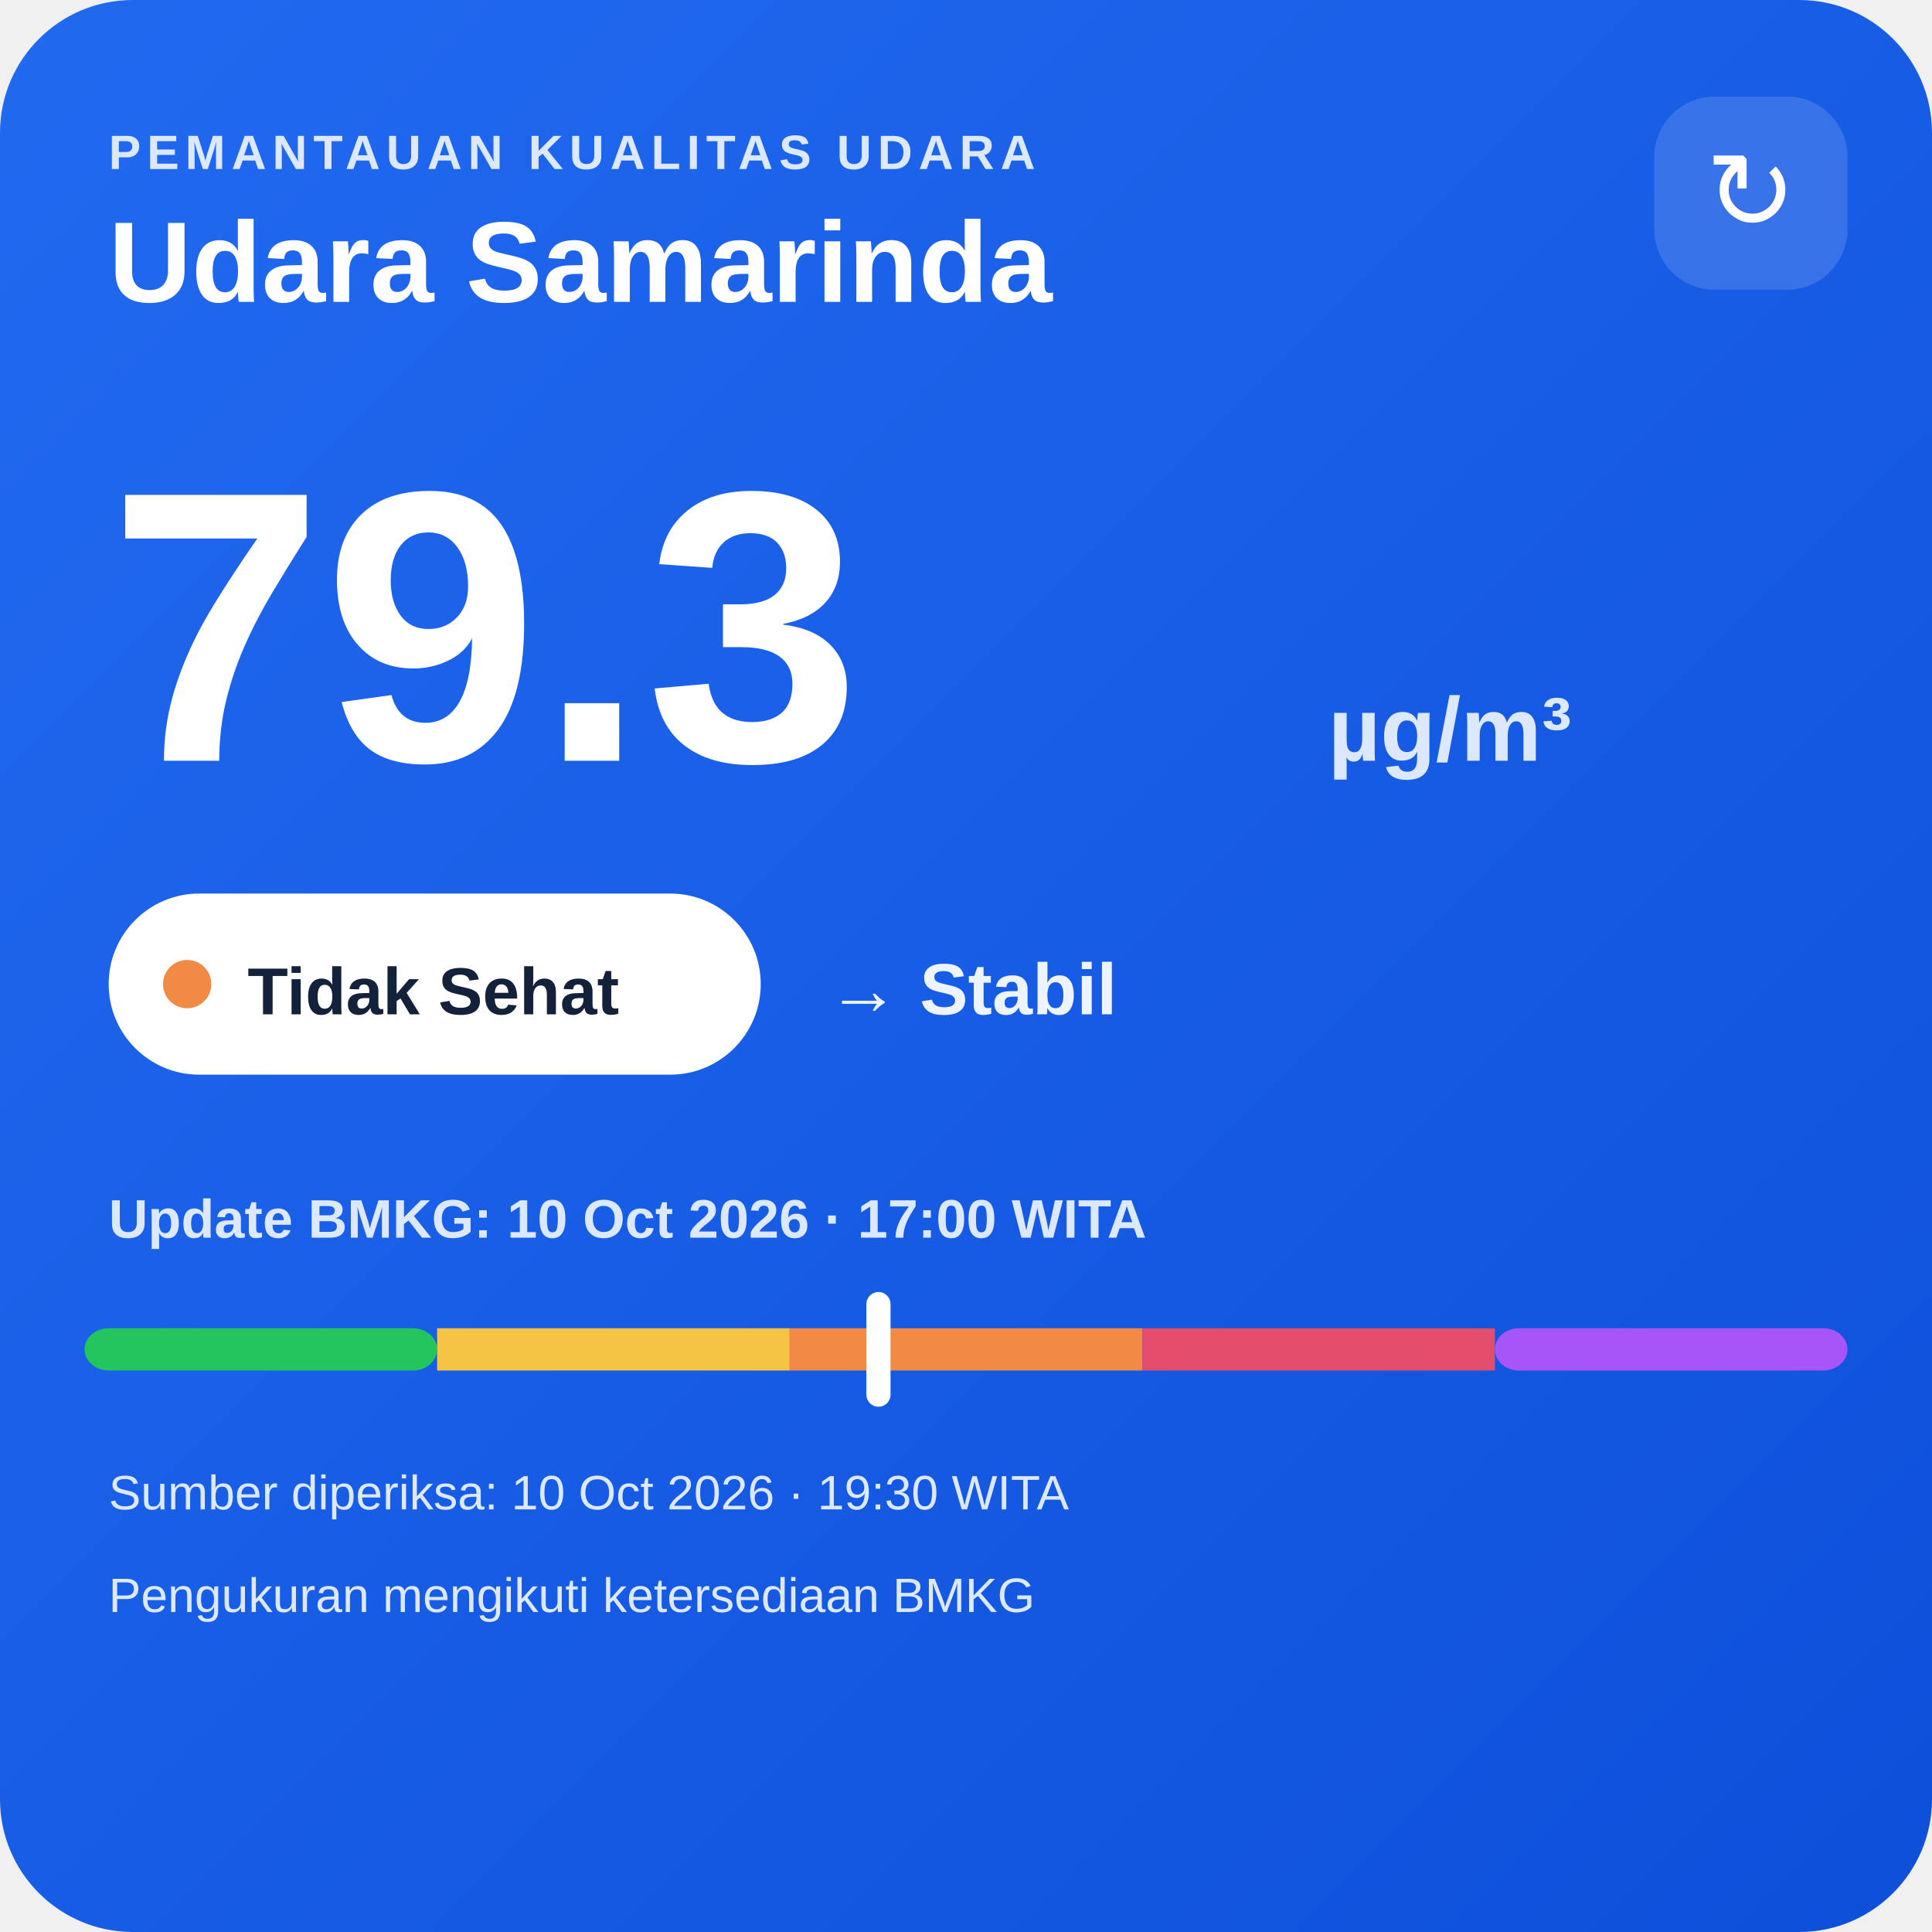
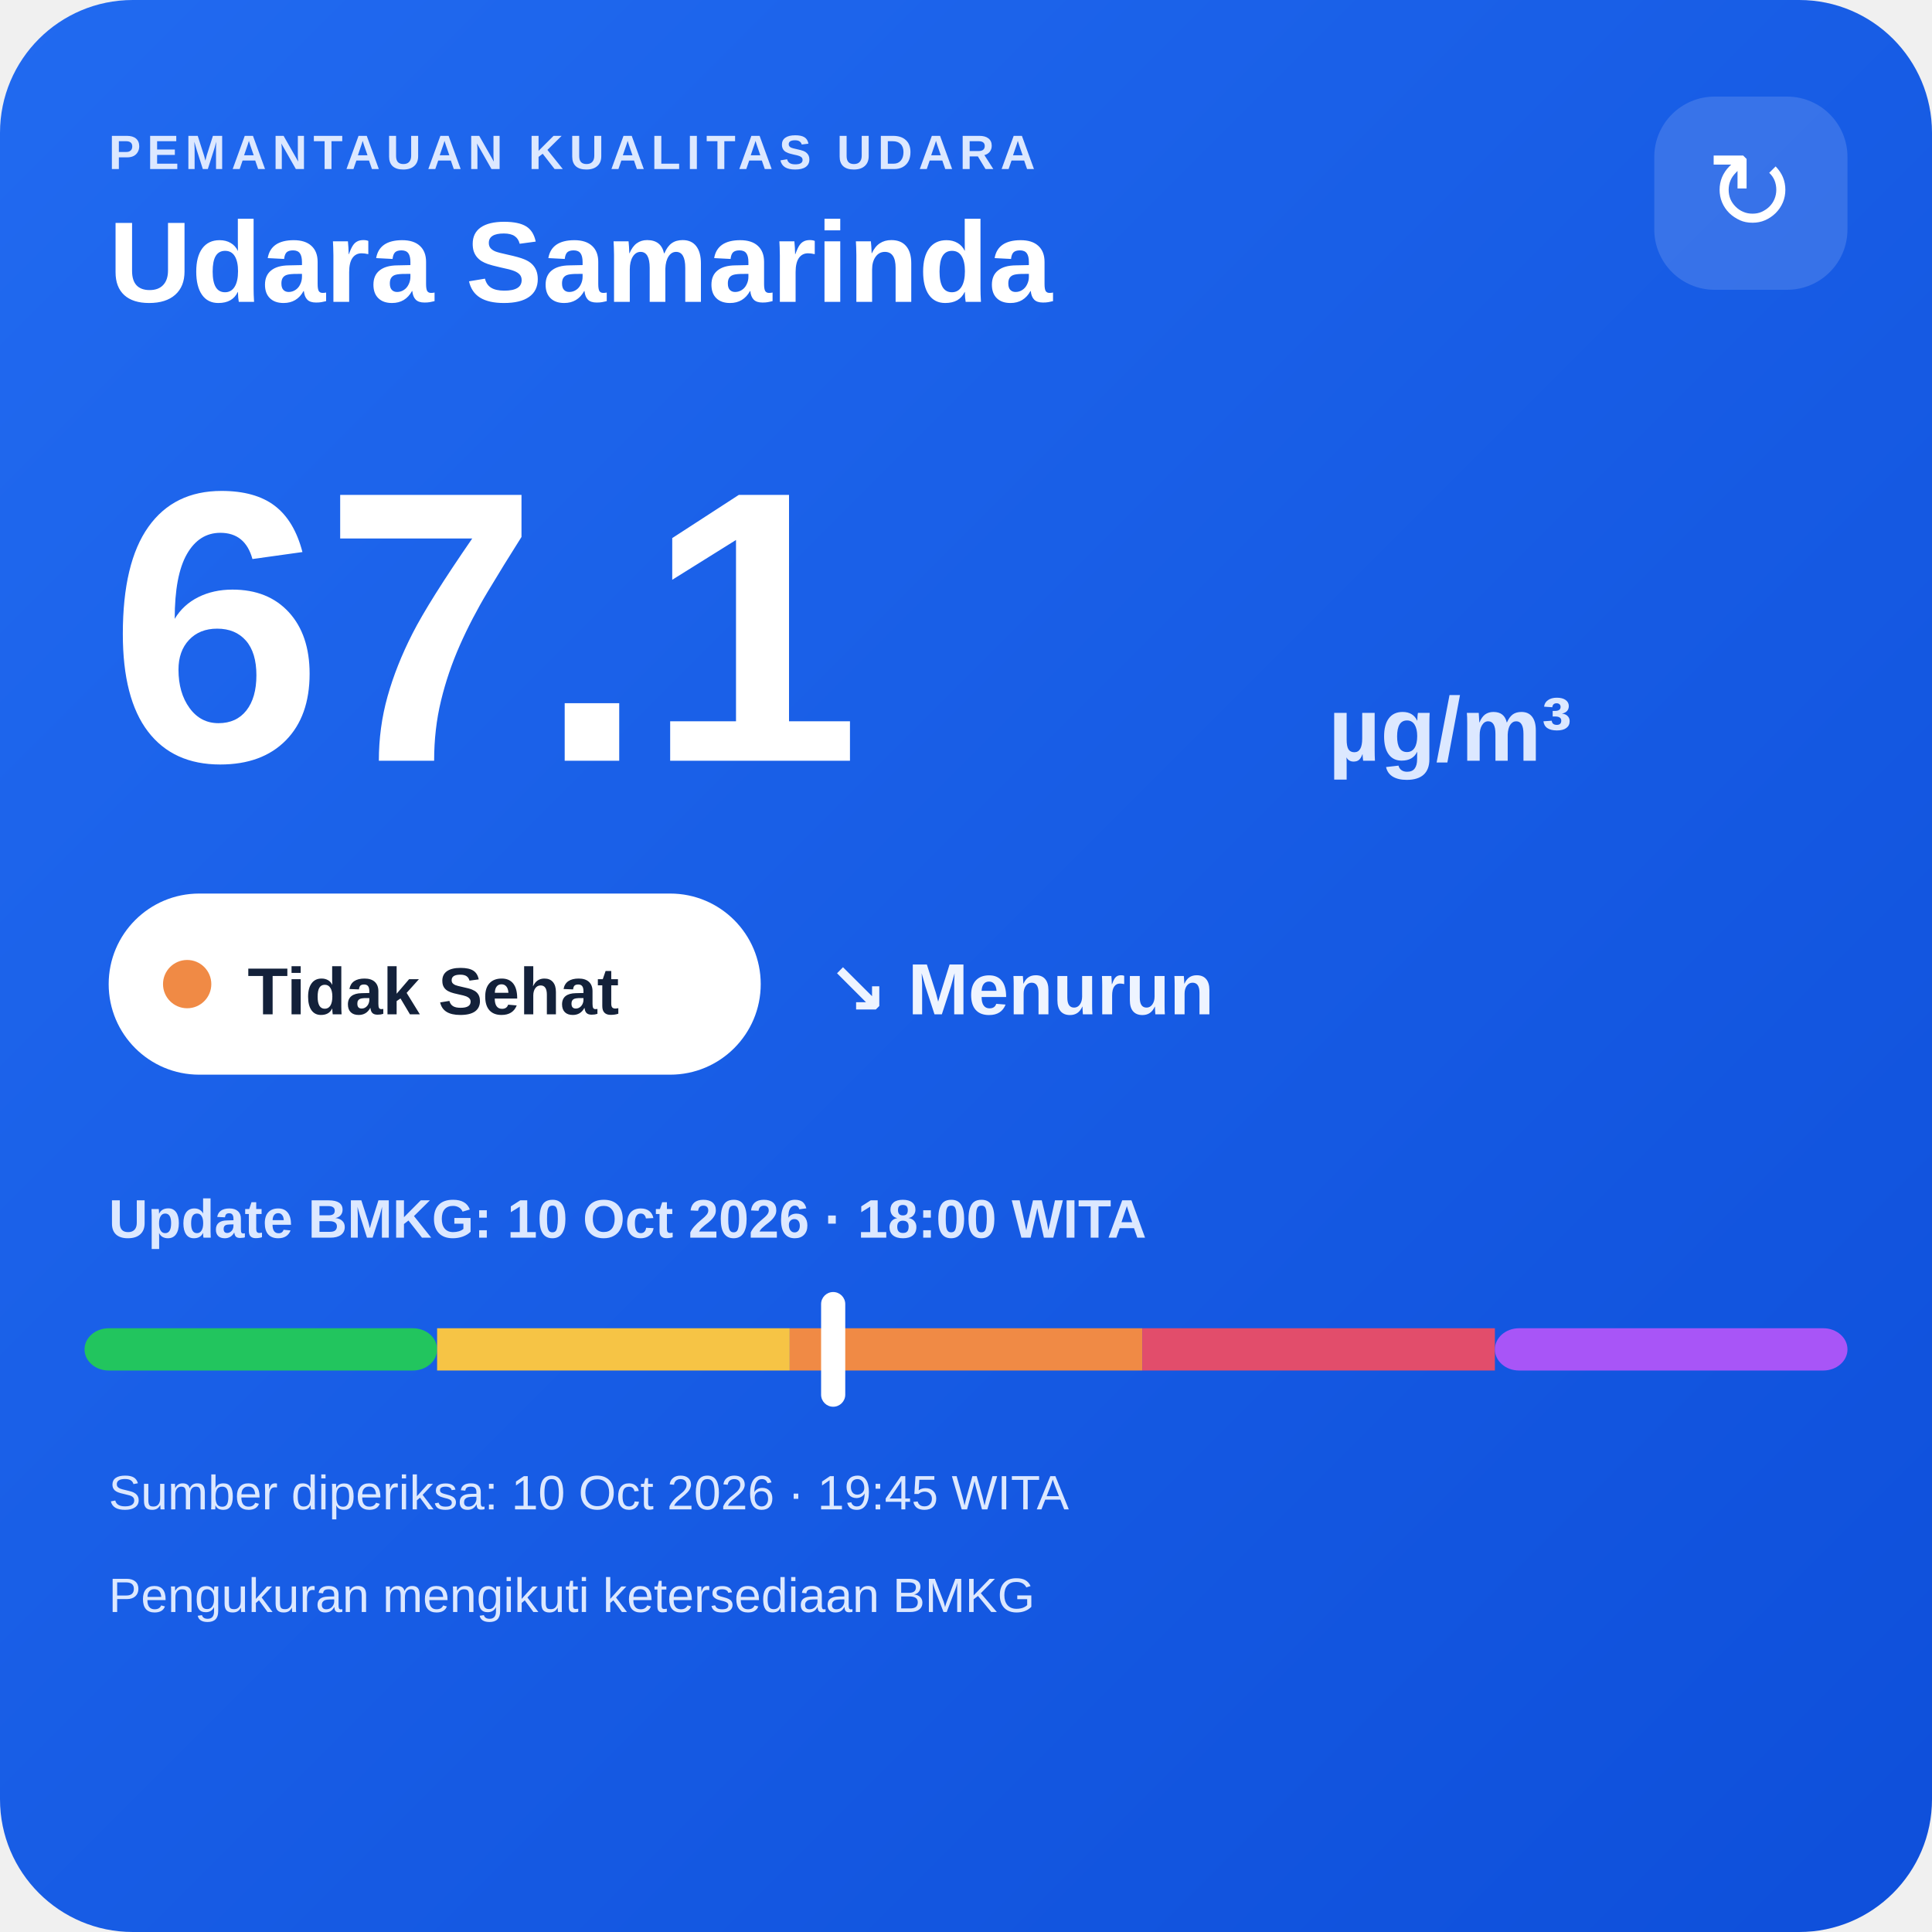
<svg xmlns="http://www.w3.org/2000/svg" width="320" height="320" viewBox="0 0 320 320">
  <defs>
    <linearGradient id="bg" x1="0" y1="0" x2="1" y2="1">
      <stop offset="0" stop-color="#216af0" />
      <stop offset="1" stop-color="#0e4fda" />
    </linearGradient>
  </defs>
  <rect width="320" height="320" rx="22" fill="url(#bg)" />
  <text x="18" y="28" fill="#dce8ff" font-family="Arial,sans-serif" font-size="8" font-weight="700" letter-spacing="1">PEMANTAUAN KUALITAS UDARA</text>
  <text x="18" y="50" fill="#ffffff" font-family="Arial,sans-serif" font-size="19" font-weight="700">Udara Samarinda</text>
  <rect x="274" y="16" width="32" height="32" rx="10" fill="#ffffff" fill-opacity=".14" />
  <text x="290" y="38" text-anchor="middle" fill="#ffffff" font-family="Arial,sans-serif" font-size="18">↻</text>
-   <text x="18" y="126" fill="#ffffff" font-family="Arial,sans-serif" font-size="64" font-weight="800">79.3</text>
+   <text x="18" y="126" fill="#ffffff" font-family="Arial,sans-serif" font-size="64" font-weight="800">67.1</text>
  <text x="220" y="126" fill="#dce8ff" font-family="Arial,sans-serif" font-size="15" font-weight="700">µg/m³</text>
  <rect x="18" y="148" width="108" height="30" rx="15" fill="#ffffff" />
  <circle cx="31" cy="163" r="4" fill="#f08a45" />
  <text x="41" y="168" fill="#13213a" font-family="Arial,sans-serif" font-size="11" font-weight="700">Tidak Sehat</text>
-   <text x="137" y="168" fill="#eef4ff" font-family="Arial,sans-serif" font-size="12" font-weight="700">→ Stabil</text>
-   <text x="18" y="205" fill="#dce8ff" font-family="Arial,sans-serif" font-size="9" font-weight="700">Update BMKG: 10 Oct 2026 · 17:00 WITA</text>
+   <text x="137" y="168" fill="#eef4ff" font-family="Arial,sans-serif" font-size="12" font-weight="700">↘ Menurun</text>
+   <text x="18" y="205" fill="#dce8ff" font-family="Arial,sans-serif" font-size="9" font-weight="700">Update BMKG: 10 Oct 2026 · 18:00 WITA</text>
  <rect x="14" y="220" width="58.4" height="7" rx="4" fill="#22c55e" />
  <rect x="72.4" y="220" width="58.4" height="7" fill="#f6c445" />
  <rect x="130.8" y="220" width="58.4" height="7" fill="#f08a45" />
  <rect x="189.2" y="220" width="58.4" height="7" fill="#e24d6b" />
  <rect x="247.6" y="220" width="58.4" height="7" rx="4" fill="#a855f7" />
-   <rect x="143.5" y="214" width="4" height="19" rx="2" fill="#ffffff" />
-   <text x="18" y="250" fill="#dce8ff" font-family="Arial,sans-serif" font-size="8">Sumber diperiksa: 10 Oct 2026 · 19:30 WITA</text>
+   <rect x="136.0" y="214" width="4" height="19" rx="2" fill="#ffffff" />
+   <text x="18" y="250" fill="#dce8ff" font-family="Arial,sans-serif" font-size="8">Sumber diperiksa: 10 Oct 2026 · 19:45 WITA</text>
  <text x="18" y="267" fill="#dce8ff" font-family="Arial,sans-serif" font-size="8">Pengukuran mengikuti ketersediaan BMKG</text>
</svg>
